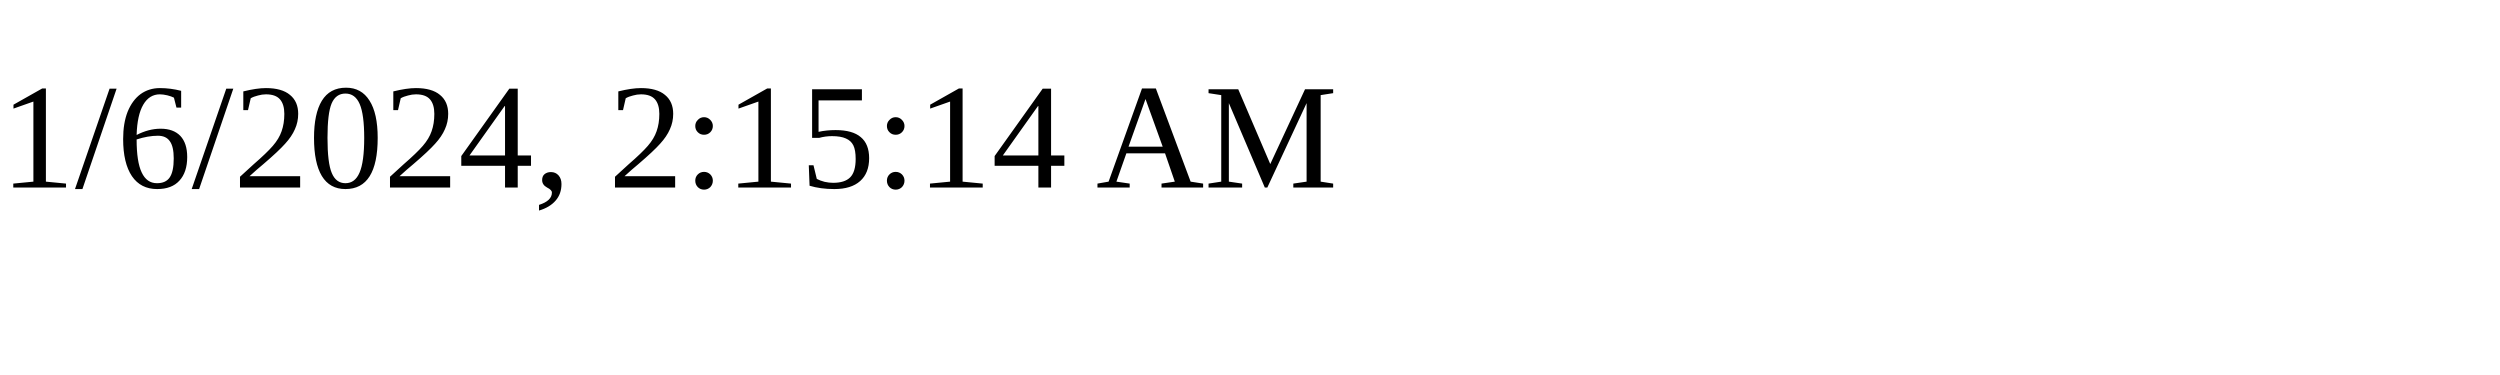
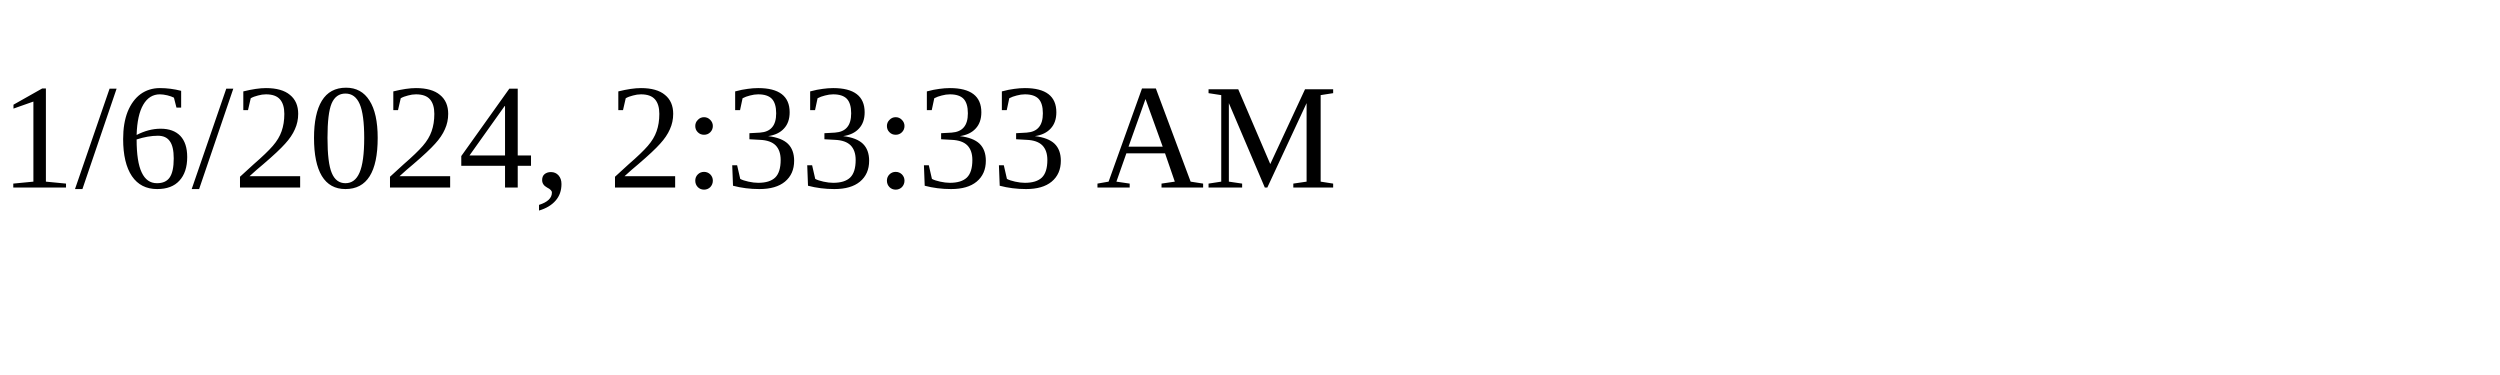
<svg xmlns="http://www.w3.org/2000/svg" height="30" width="200">
-   <text x="0" y="15">1/6/2024, 2:15:14 AM</text>
+   <text x="0" y="15">1/6/2024, 2:33:33 AM</text>
</svg>
